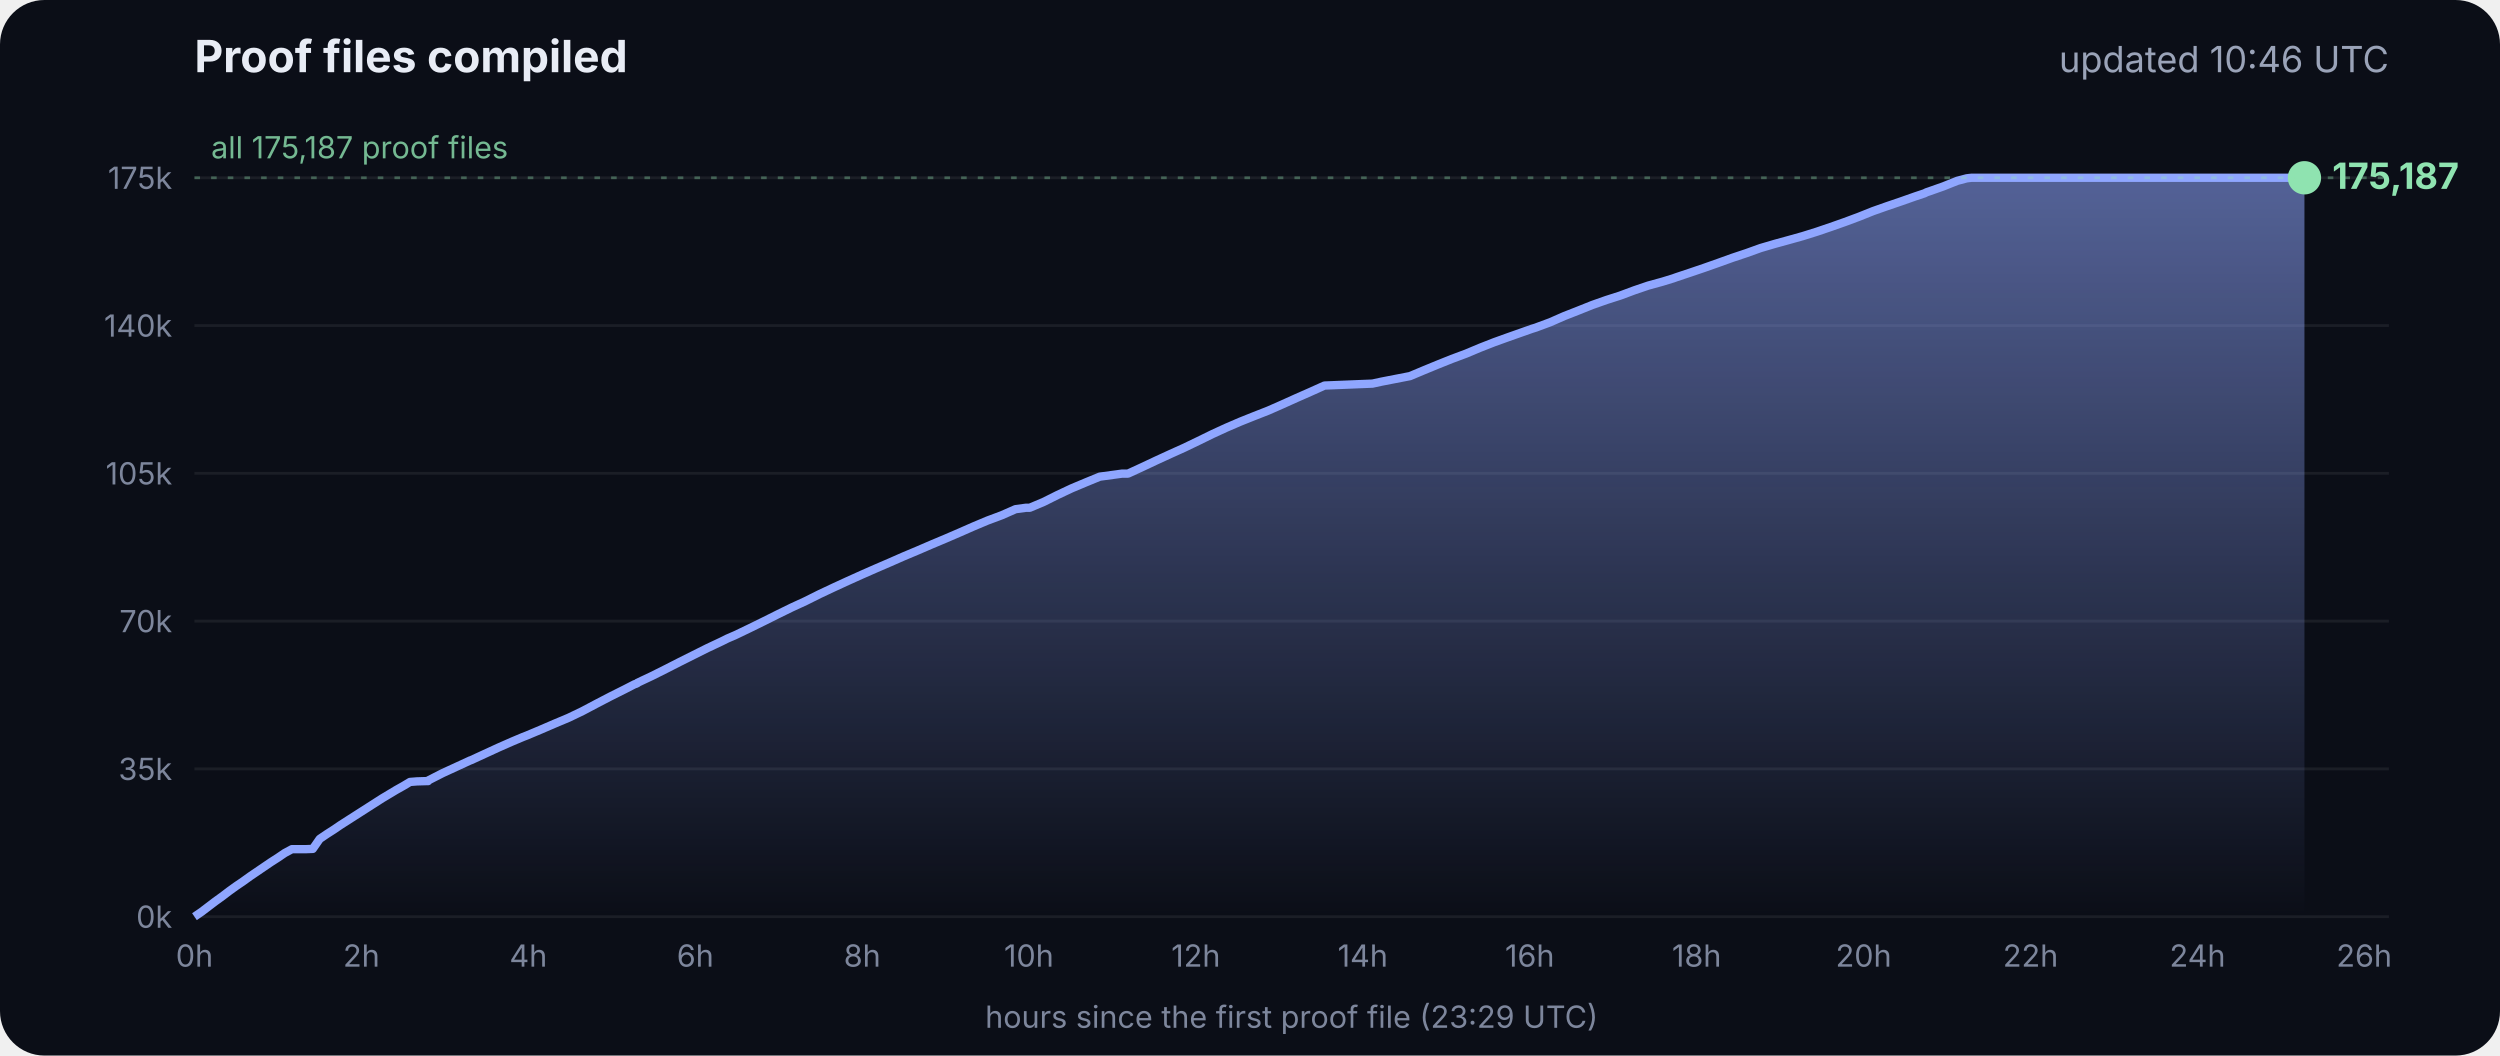
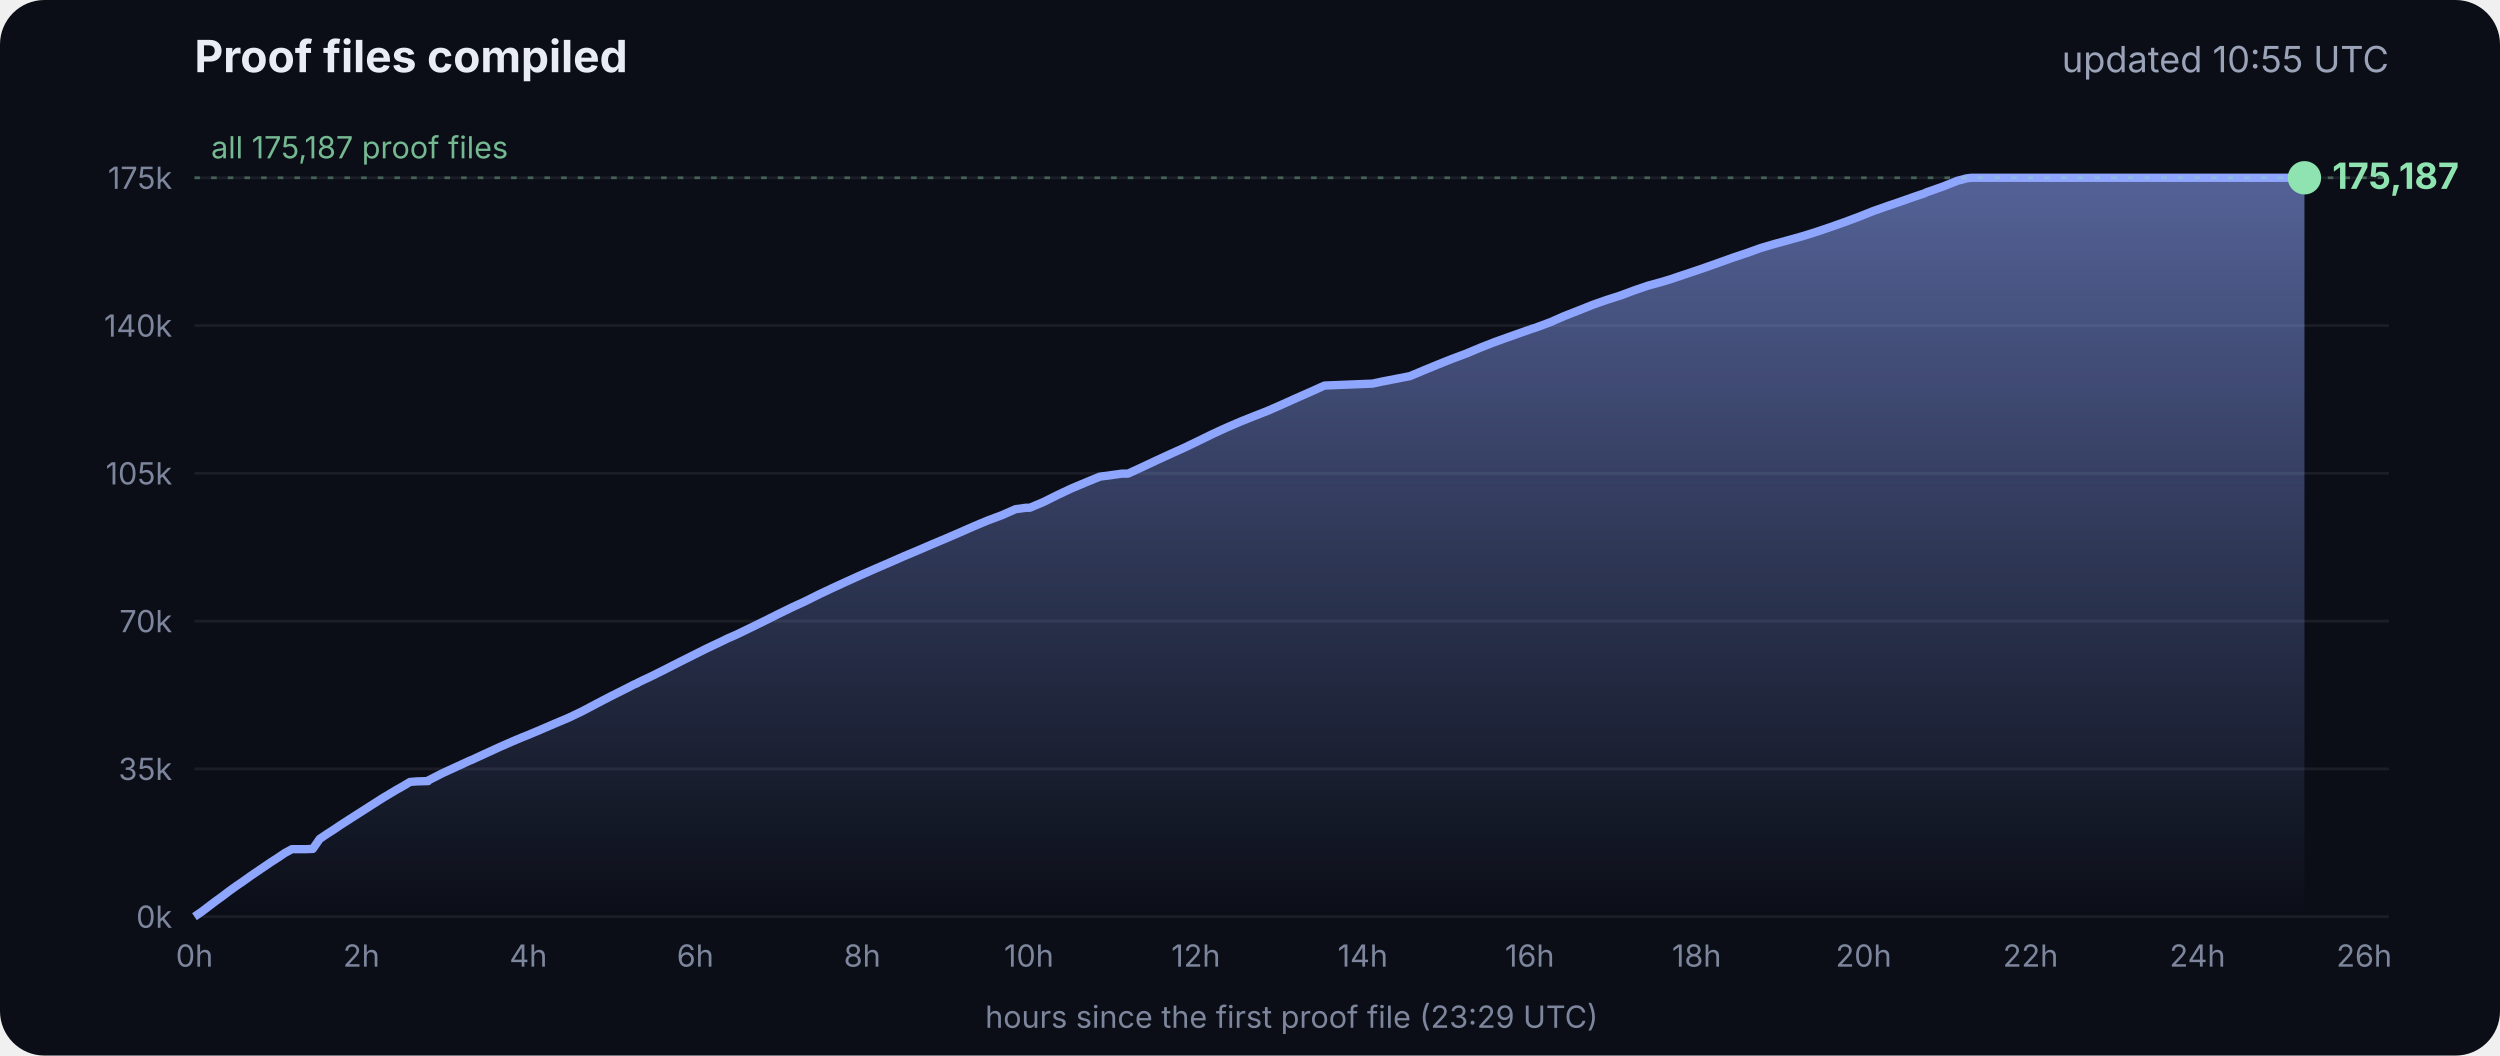
<svg xmlns="http://www.w3.org/2000/svg" viewBox="0 0 900 380" font-family="Inter, -apple-system, Segoe UI, sans-serif">
  <defs>
    <linearGradient id="g" x1="0" y1="0" x2="0" y2="1">
      <stop offset="0" stop-color="#8fa6ff" stop-opacity=".55" />
      <stop offset="1" stop-color="#8fa6ff" stop-opacity="0" />
    </linearGradient>
  </defs>
  <rect width="900" height="380" rx="16" fill="#0b0e17" />
  <text x="70" y="26" fill="#e8ecf5" font-size="16" font-weight="700">Proof files compiled</text>
-   <text x="860" y="26" fill="#9aa3b8" font-size="13" text-anchor="end">updated 10:46 UTC</text>
+   <text x="860" y="26" fill="#9aa3b8" font-size="13" text-anchor="end">updated 10:55 UTC</text>
  <line x1="70" x2="860" y1="330.0" y2="330.0" stroke="#ffffff" stroke-opacity=".07" />
  <text x="62" y="334.0" fill="#7d869c" font-size="11" text-anchor="end">0k</text>
  <line x1="70" x2="860" y1="276.8" y2="276.8" stroke="#ffffff" stroke-opacity=".07" />
  <text x="62" y="280.8" fill="#7d869c" font-size="11" text-anchor="end">35k</text>
  <line x1="70" x2="860" y1="223.6" y2="223.6" stroke="#ffffff" stroke-opacity=".07" />
  <text x="62" y="227.6" fill="#7d869c" font-size="11" text-anchor="end">70k</text>
  <line x1="70" x2="860" y1="170.4" y2="170.4" stroke="#ffffff" stroke-opacity=".07" />
  <text x="62" y="174.4" fill="#7d869c" font-size="11" text-anchor="end">105k</text>
  <line x1="70" x2="860" y1="117.2" y2="117.2" stroke="#ffffff" stroke-opacity=".07" />
  <text x="62" y="121.2" fill="#7d869c" font-size="11" text-anchor="end">140k</text>
  <line x1="70" x2="860" y1="64.0" y2="64.0" stroke="#ffffff" stroke-opacity=".07" />
  <text x="62" y="68.0" fill="#7d869c" font-size="11" text-anchor="end">175k</text>
  <text x="70.0" y="348" fill="#7d869c" font-size="11" text-anchor="middle">0h</text>
  <text x="130.1" y="348" fill="#7d869c" font-size="11" text-anchor="middle">2h</text>
  <text x="190.2" y="348" fill="#7d869c" font-size="11" text-anchor="middle">4h</text>
  <text x="250.3" y="348" fill="#7d869c" font-size="11" text-anchor="middle">6h</text>
  <text x="310.4" y="348" fill="#7d869c" font-size="11" text-anchor="middle">8h</text>
  <text x="370.4" y="348" fill="#7d869c" font-size="11" text-anchor="middle">10h</text>
  <text x="430.5" y="348" fill="#7d869c" font-size="11" text-anchor="middle">12h</text>
  <text x="490.6" y="348" fill="#7d869c" font-size="11" text-anchor="middle">14h</text>
  <text x="550.7" y="348" fill="#7d869c" font-size="11" text-anchor="middle">16h</text>
  <text x="610.8" y="348" fill="#7d869c" font-size="11" text-anchor="middle">18h</text>
  <text x="670.9" y="348" fill="#7d869c" font-size="11" text-anchor="middle">20h</text>
  <text x="731.0" y="348" fill="#7d869c" font-size="11" text-anchor="middle">22h</text>
  <text x="791.1" y="348" fill="#7d869c" font-size="11" text-anchor="middle">24h</text>
  <text x="851.1" y="348" fill="#7d869c" font-size="11" text-anchor="middle">26h</text>
  <polygon points="70.0,330.0 70.0,330.0 72.5,328.3 75.0,326.4 77.5,324.5 80.0,322.7 82.5,320.8 85.0,319.0 87.5,317.3 90.0,315.5 92.5,313.8 95.0,312.1 97.5,310.4 100.0,308.8 102.5,307.1 105.1,305.7 107.6,305.7 110.1,305.7 112.6,305.6 115.1,302.0 117.6,300.3 120.1,298.7 122.6,297.0 125.1,295.4 127.6,293.8 130.1,292.2 132.6,290.6 135.1,289.0 137.6,287.4 140.1,285.9 142.6,284.4 145.1,283.0 147.6,281.5 150.1,281.3 153.5,281.2 153.7,281.2 154.1,281.2 154.3,280.9 159.4,278.3 164.4,276.0 169.4,273.7 169.5,273.7 174.5,271.4 179.5,269.1 184.5,266.9 188.3,265.3 189.6,264.8 194.6,262.7 199.7,260.5 204.7,258.4 209.7,256.0 214.8,253.3 219.8,250.7 224.8,248.2 228.5,246.3 228.9,246.2 229.5,245.9 229.5,245.8 234.6,243.4 239.6,240.9 244.7,238.3 249.7,235.8 254.7,233.3 259.8,230.9 261.8,229.9 264.8,228.6 269.8,226.2 274.9,223.7 279.9,221.2 285.0,218.7 290.0,216.4 295.0,213.9 300.1,211.5 305.1,209.2 310.2,206.9 315.2,204.7 320.3,202.5 325.3,200.3 330.3,198.2 335.4,196.0 340.4,193.9 345.5,191.7 350.5,189.5 355.5,187.4 360.6,185.5 365.6,183.3 369.3,182.8 370.7,182.8 375.7,180.7 380.7,178.2 385.8,175.8 390.8,173.7 395.9,171.6 404.0,170.5 406.1,170.5 411.1,168.2 416.2,165.8 421.2,163.5 426.3,161.2 431.3,158.8 436.4,156.3 441.4,154.0 446.5,151.8 451.5,149.8 456.6,147.8 461.6,145.6 466.7,143.3 471.7,141.1 476.8,138.8 494.1,138.1 497.3,137.4 507.6,135.4 512.6,133.3 517.7,131.2 522.7,129.2 527.8,127.3 532.8,125.2 537.9,123.2 542.9,121.4 548.0,119.6 551.4,118.4 553.0,117.9 553.5,117.7 558.1,116.0 563.1,113.8 568.2,111.8 573.2,109.8 578.3,108.0 583.3,106.4 588.4,104.5 593.4,102.8 598.5,101.4 602.4,100.2 603.5,99.8 608.6,98.1 613.6,96.4 618.7,94.6 623.7,92.8 628.8,91.1 633.8,89.3 635.5,88.8 638.9,87.8 644.0,86.4 649.0,85.0 654.1,83.4 659.1,81.7 664.2,79.9 669.3,78.0 674.3,76.0 679.4,74.2 684.4,72.5 689.5,70.7 692.8,69.6 693.6,69.2 694.5,68.9 699.6,67.1 704.6,65.1 708.0,64.2 708.8,64.1 709.7,64.0 713.4,64.0 715.2,64.0 718.5,64.0 723.5,64.0 728.6,64.0 733.7,64.0 738.7,64.0 743.7,64.0 748.8,64.0 753.9,64.0 758.9,64.0 764.0,64.0 769.0,64.0 774.1,64.0 779.1,64.0 784.2,64.0 789.2,64.0 794.3,64.0 797.0,64.0 798.2,64.0 799.3,64.0 804.4,64.0 809.4,64.0 814.5,64.0 818.9,64.0 819.1,64.0 819.5,64.0 822.0,64.0 824.6,64.0 826.0,64.0 826.0,64.0 826.4,64.0 828.9,64.0 829.2,64.0 829.6,64.0 829.6,330.0" fill="url(#g)" />
  <polyline points="70.0,330.0 72.5,328.3 75.0,326.4 77.5,324.5 80.0,322.7 82.5,320.8 85.0,319.0 87.5,317.3 90.0,315.5 92.5,313.8 95.0,312.1 97.5,310.4 100.0,308.8 102.5,307.1 105.1,305.7 107.6,305.7 110.1,305.7 112.6,305.6 115.1,302.0 117.6,300.3 120.1,298.7 122.6,297.0 125.1,295.4 127.6,293.8 130.1,292.2 132.6,290.6 135.1,289.0 137.6,287.4 140.1,285.9 142.6,284.4 145.1,283.0 147.6,281.5 150.1,281.3 153.5,281.2 153.7,281.2 154.1,281.2 154.3,280.9 159.4,278.3 164.4,276.0 169.4,273.7 169.5,273.7 174.5,271.4 179.5,269.1 184.5,266.9 188.3,265.3 189.6,264.8 194.6,262.7 199.7,260.5 204.7,258.4 209.7,256.0 214.8,253.3 219.8,250.7 224.8,248.2 228.5,246.3 228.9,246.2 229.5,245.9 229.5,245.8 234.6,243.4 239.6,240.9 244.7,238.3 249.7,235.8 254.7,233.3 259.8,230.9 261.8,229.9 264.8,228.6 269.8,226.2 274.9,223.7 279.9,221.2 285.0,218.7 290.0,216.4 295.0,213.9 300.1,211.5 305.1,209.2 310.2,206.9 315.2,204.7 320.3,202.5 325.3,200.3 330.3,198.2 335.4,196.0 340.4,193.9 345.5,191.7 350.5,189.5 355.5,187.4 360.6,185.5 365.6,183.3 369.3,182.8 370.7,182.8 375.7,180.7 380.7,178.2 385.8,175.8 390.8,173.7 395.9,171.6 404.0,170.5 406.1,170.5 411.1,168.2 416.2,165.8 421.2,163.5 426.3,161.2 431.3,158.8 436.4,156.3 441.4,154.0 446.5,151.8 451.5,149.8 456.6,147.8 461.6,145.6 466.7,143.3 471.7,141.1 476.8,138.8 494.1,138.1 497.3,137.4 507.6,135.4 512.6,133.3 517.7,131.2 522.7,129.2 527.8,127.3 532.8,125.2 537.9,123.2 542.9,121.4 548.0,119.6 551.4,118.4 553.0,117.9 553.5,117.7 558.1,116.0 563.1,113.8 568.2,111.8 573.2,109.8 578.3,108.0 583.3,106.4 588.4,104.5 593.4,102.8 598.5,101.4 602.4,100.2 603.5,99.8 608.6,98.1 613.6,96.4 618.7,94.6 623.7,92.8 628.8,91.1 633.8,89.3 635.5,88.8 638.9,87.8 644.0,86.4 649.0,85.0 654.1,83.4 659.1,81.7 664.2,79.9 669.3,78.0 674.3,76.0 679.4,74.2 684.4,72.5 689.5,70.7 692.8,69.6 693.6,69.2 694.5,68.9 699.6,67.1 704.6,65.1 708.0,64.2 708.8,64.1 709.7,64.0 713.4,64.0 715.2,64.0 718.5,64.0 723.5,64.0 728.6,64.0 733.7,64.0 738.7,64.0 743.7,64.0 748.8,64.0 753.9,64.0 758.9,64.0 764.0,64.0 769.0,64.0 774.1,64.0 779.1,64.0 784.2,64.0 789.2,64.0 794.3,64.0 797.0,64.0 798.2,64.0 799.3,64.0 804.4,64.0 809.4,64.0 814.5,64.0 818.9,64.0 819.1,64.0 819.5,64.0 822.0,64.0 824.6,64.0 826.0,64.0 826.0,64.0 826.4,64.0 828.9,64.0 829.2,64.0 829.6,64.0" fill="none" stroke="#8fa6ff" stroke-width="3" stroke-linejoin="round" />
  <circle cx="829.6" cy="64.0" r="6" fill="#8fe3b0" />
  <text x="839.6" y="68.0" fill="#8fe3b0" font-size="13" font-weight="700">175,187</text>
  <line x1="70" x2="860" y1="64.0" y2="64.0" stroke="#8fe3b0" stroke-opacity=".35" stroke-dasharray="2 4" />
  <text x="76" y="57.0" fill="#8fe3b0" fill-opacity=".8" font-size="11">all 175,187 proof files</text>
  <text x="465" y="370" fill="#7d869c" font-size="11" text-anchor="middle">hours since the first proof file (23:29 UTC)</text>
</svg>
